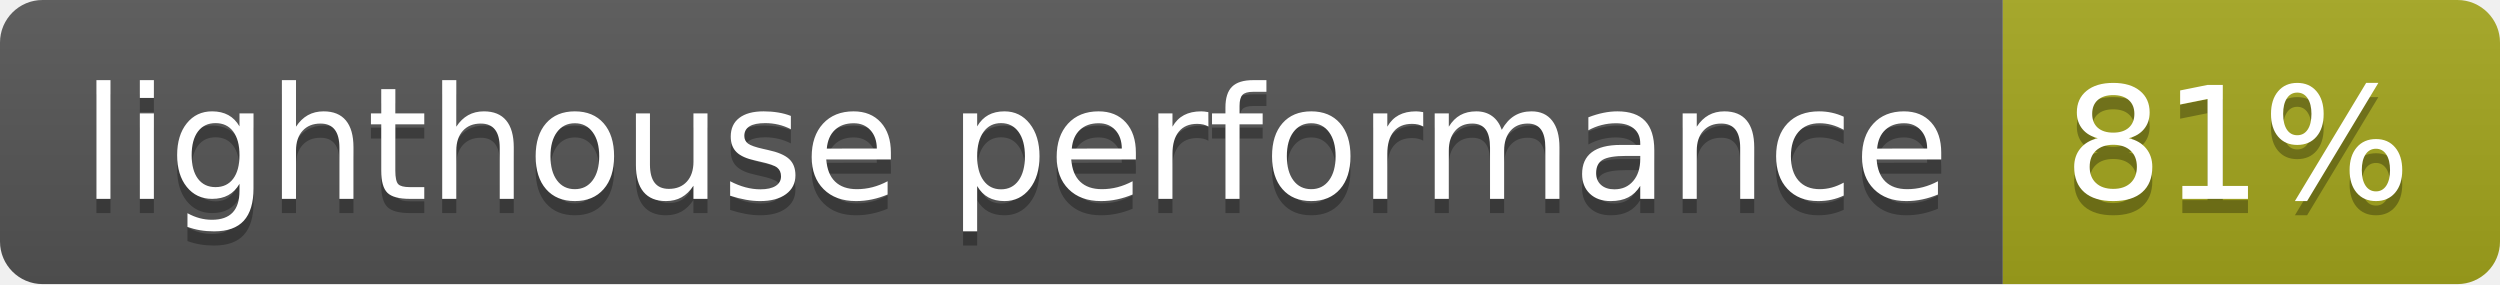
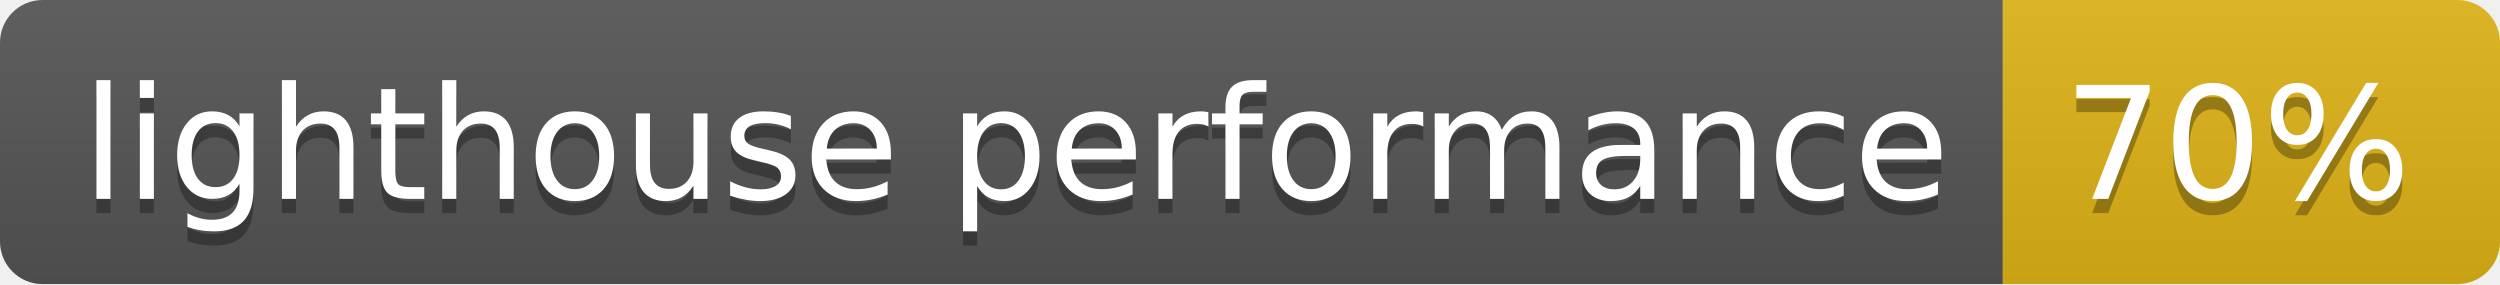
- <svg xmlns="http://www.w3.org/2000/svg" width="176" height="20" role="img" aria-label="lighthouse performance: 81%">
+ <svg xmlns="http://www.w3.org/2000/svg" width="176" height="20" role="img" aria-label="lighthouse performance: 70%">
  <linearGradient id="s" x2="0" y2="100%">
    <stop offset="0" stop-color="#bbb" stop-opacity=".1" />
    <stop offset="1" stop-opacity=".1" />
  </linearGradient>
  <clipPath id="r">
    <rect width="176" height="20" rx="3" fill="#fff" />
  </clipPath>
  <g clip-path="url(#r)">
    <rect width="141" height="20" fill="#555" />
-     <rect x="141" width="35" height="20" fill="#a4a61d" />
+     <rect x="141" width="35" height="20" fill="#dfb317" />
    <rect width="176" height="20" fill="url(#s)" />
  </g>
  <g fill="#fff" text-anchor="middle" font-family="Verdana,Geneva,DejaVu Sans,sans-serif" text-rendering="geometricPrecision" font-size="110">
    <text aria-hidden="true" x="715" y="150" fill="#010101" fill-opacity=".3" transform="scale(.1)" textLength="1310">lighthouse performance</text>
    <text x="715" y="140" transform="scale(.1)" fill="#fff" textLength="1310">lighthouse performance</text>
-     <text aria-hidden="true" x="1575" y="150" fill="#010101" fill-opacity=".3" transform="scale(.1)" textLength="250">81%</text>
-     <text x="1575" y="140" transform="scale(.1)" fill="#fff" textLength="250">81%</text>
+     <text aria-hidden="true" x="1575" y="150" fill="#010101" fill-opacity=".3" transform="scale(.1)" textLength="250">70%</text>
+     <text x="1575" y="140" transform="scale(.1)" fill="#fff" textLength="250">70%</text>
  </g>
</svg>
